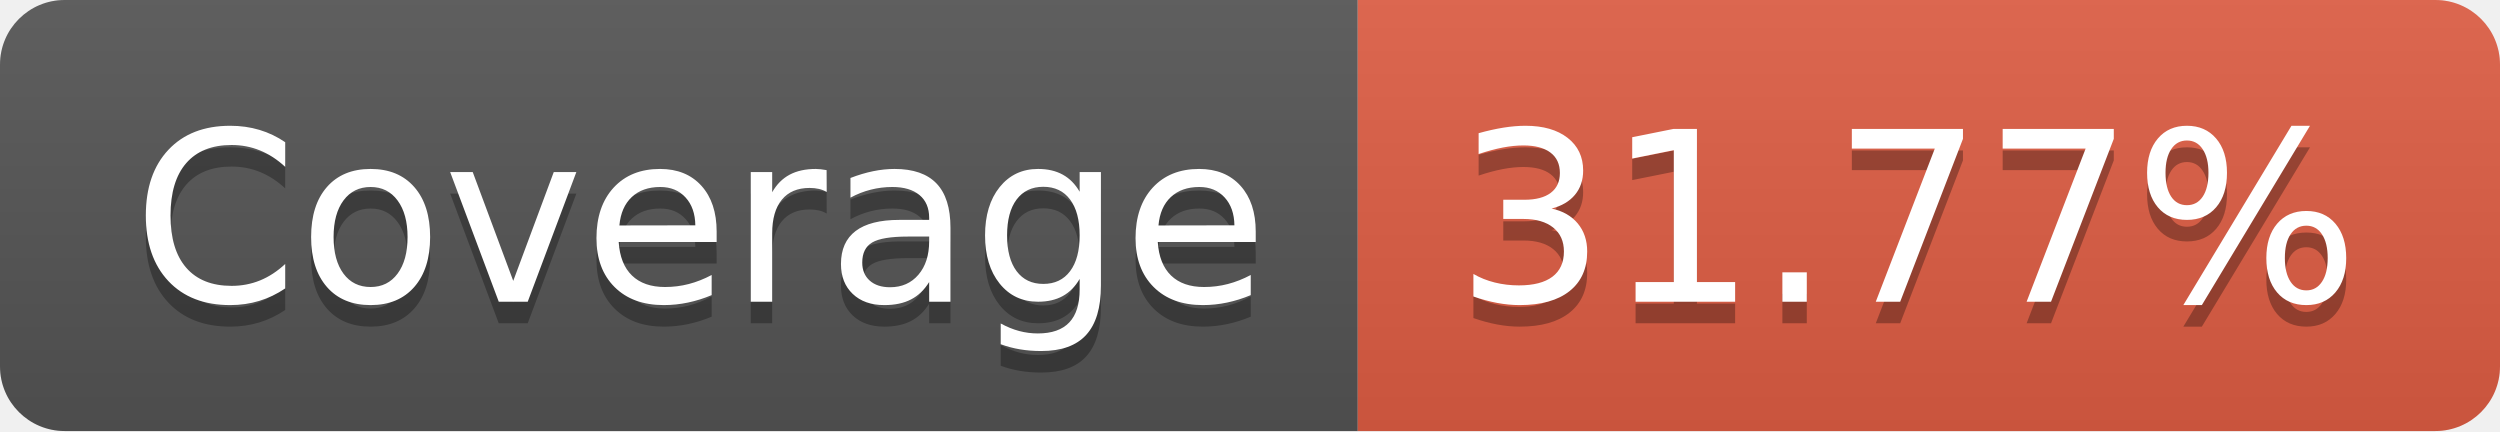
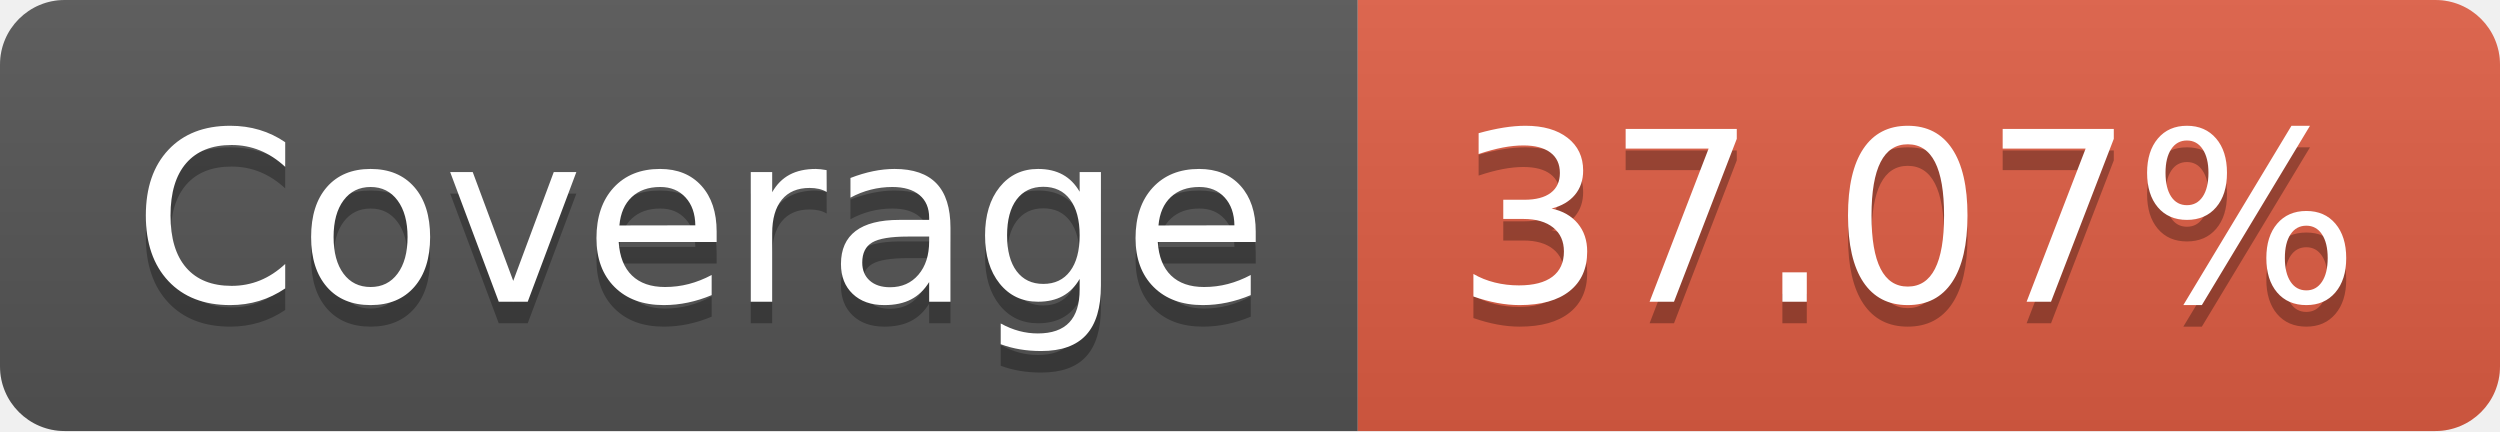
- <svg xmlns="http://www.w3.org/2000/svg" width="116" height="20" role="img" aria-label="Coverage: 31.77%">
+ <svg xmlns="http://www.w3.org/2000/svg" width="116" height="20" role="img" aria-label="Coverage: 37.07%">
  <linearGradient id="s" x2="0" y2="100%">
    <stop offset="0" stop-color="#bbb" stop-opacity=".1" />
    <stop offset="1" stop-opacity=".1" />
  </linearGradient>
  <clipPath id="r">
    <rect width="116" height="20" rx="3" fill="#fff" />
  </clipPath>
  <g clip-path="url(#r)">
    <rect width="63" height="20" fill="#555" />
    <rect x="63" width="53" height="20" fill="#e05d44" />
    <rect width="116" height="20" fill="url(#s)" />
  </g>
  <g fill="#fff" text-anchor="middle" font-family="Verdana,Geneva,DejaVu Sans,sans-serif" text-rendering="geometricPrecision" font-size="110">
    <text aria-hidden="true" x="325" y="150" fill="#010101" fill-opacity=".3" transform="scale(.1)" textLength="530">Coverage</text>
    <text x="325" y="140" transform="scale(.1)" fill="#fff" textLength="530">Coverage</text>
-     <text aria-hidden="true" x="885" y="150" fill="#010101" fill-opacity=".3" transform="scale(.1)" textLength="430">31.77%</text>
-     <text x="885" y="140" transform="scale(.1)" fill="#fff" textLength="430">31.77%</text>
+     <text aria-hidden="true" x="885" y="150" fill="#010101" fill-opacity=".3" transform="scale(.1)" textLength="430">37.07%</text>
+     <text x="885" y="140" transform="scale(.1)" fill="#fff" textLength="430">37.07%</text>
  </g>
</svg>
